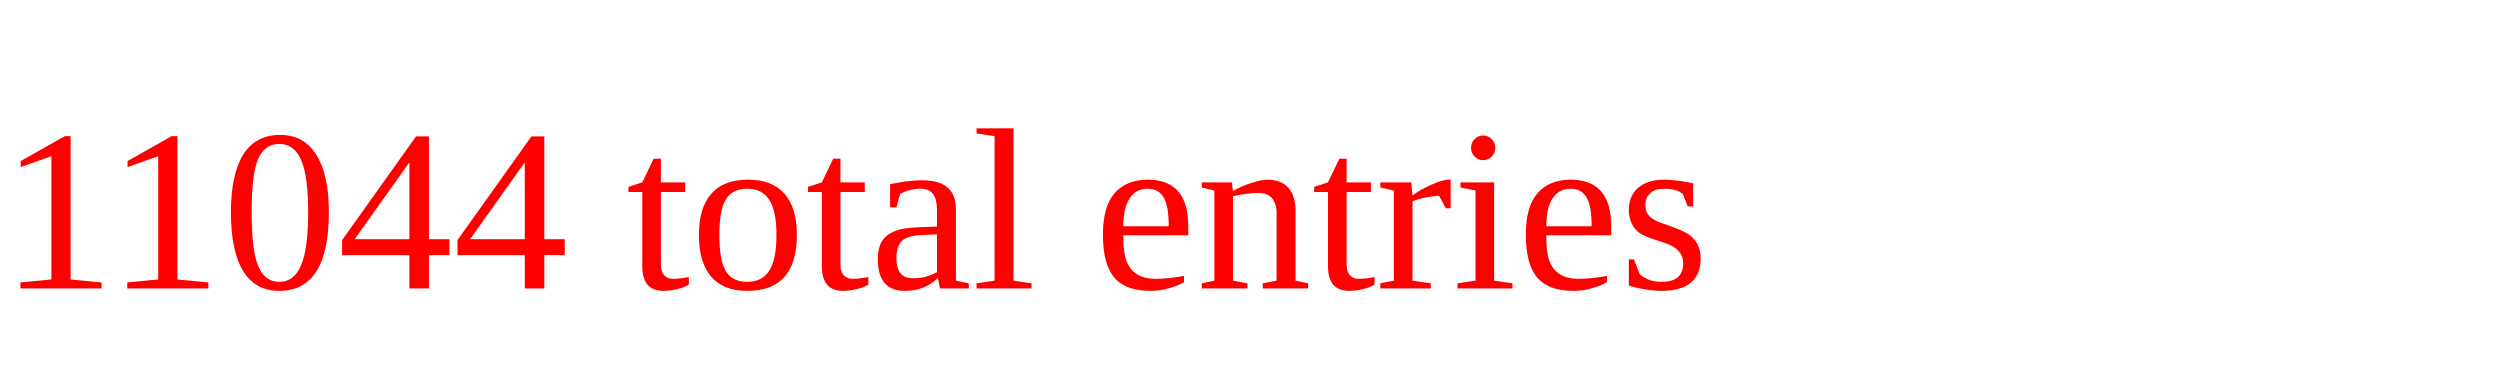
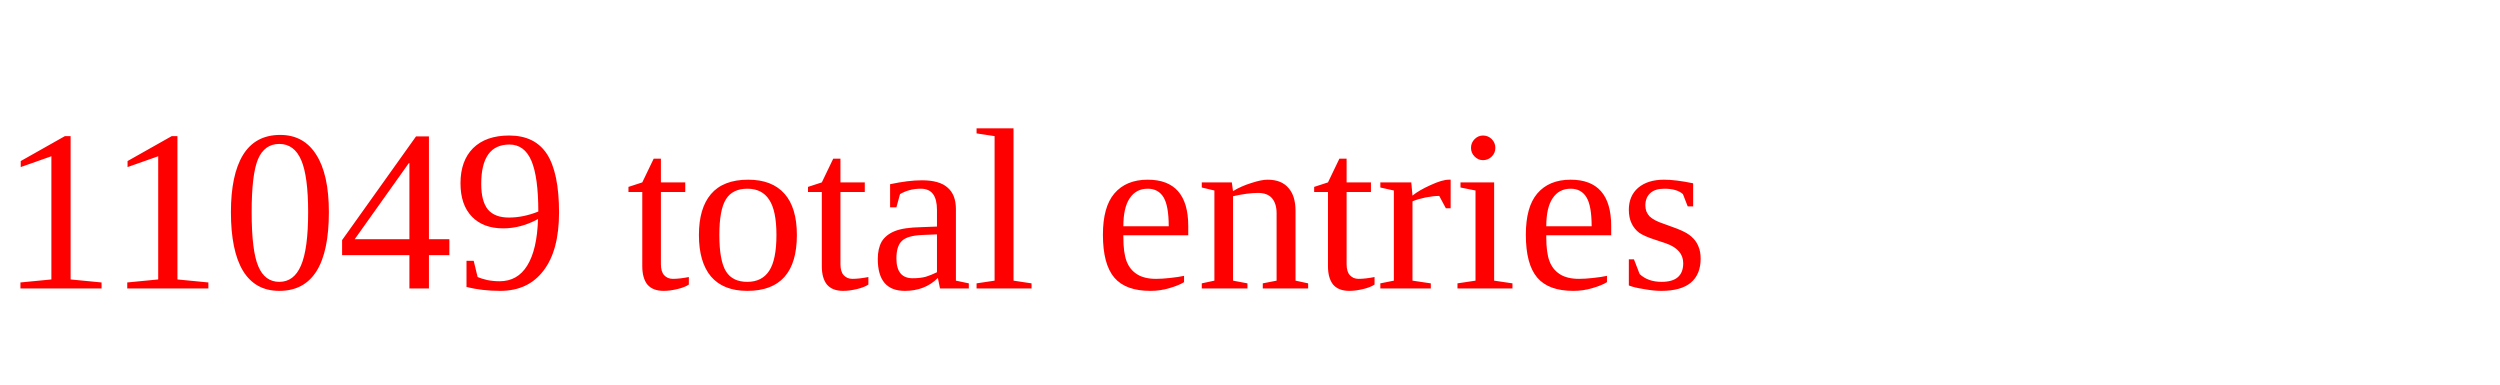
<svg xmlns="http://www.w3.org/2000/svg" height="20" width="130" version="1.1">
-   <text x="0" y="15" fill="red">11044 total entries</text>
+   <text x="0" y="15" fill="red">11049 total entries</text>
</svg>
